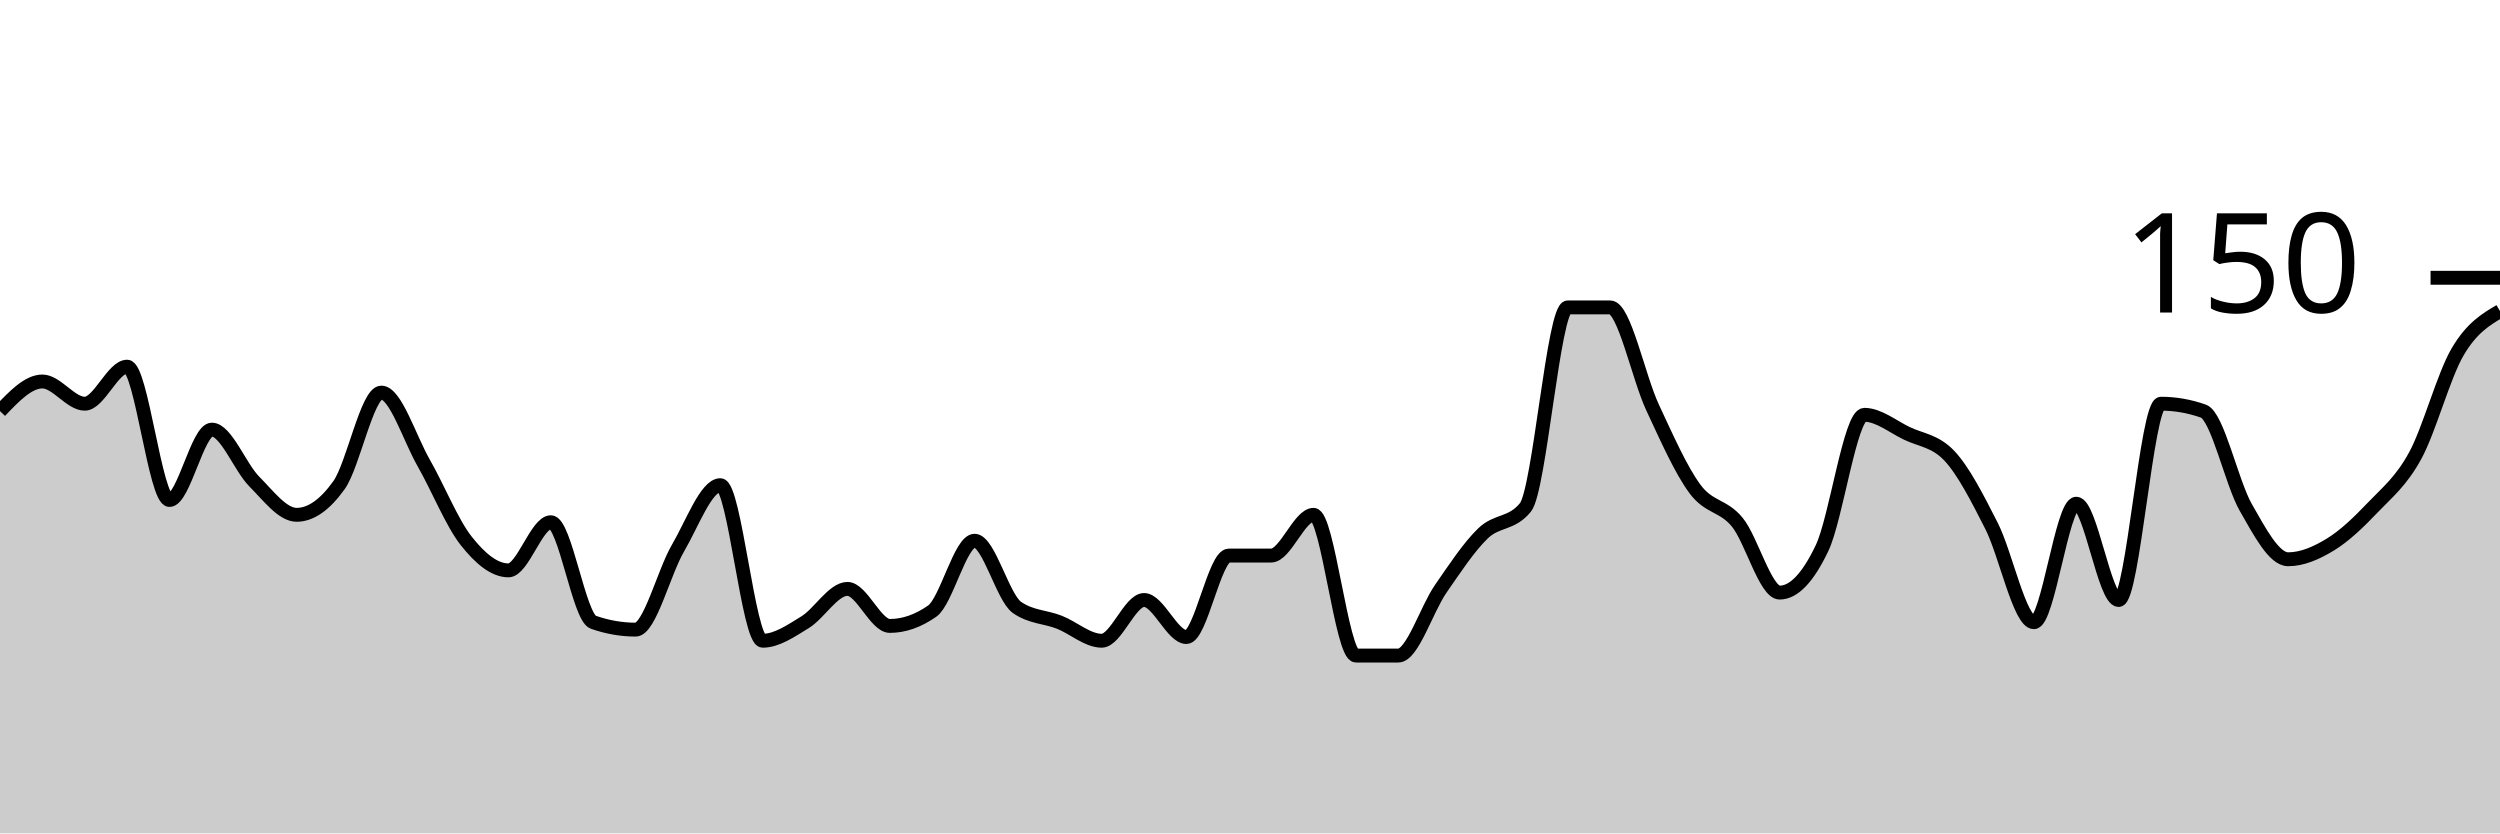
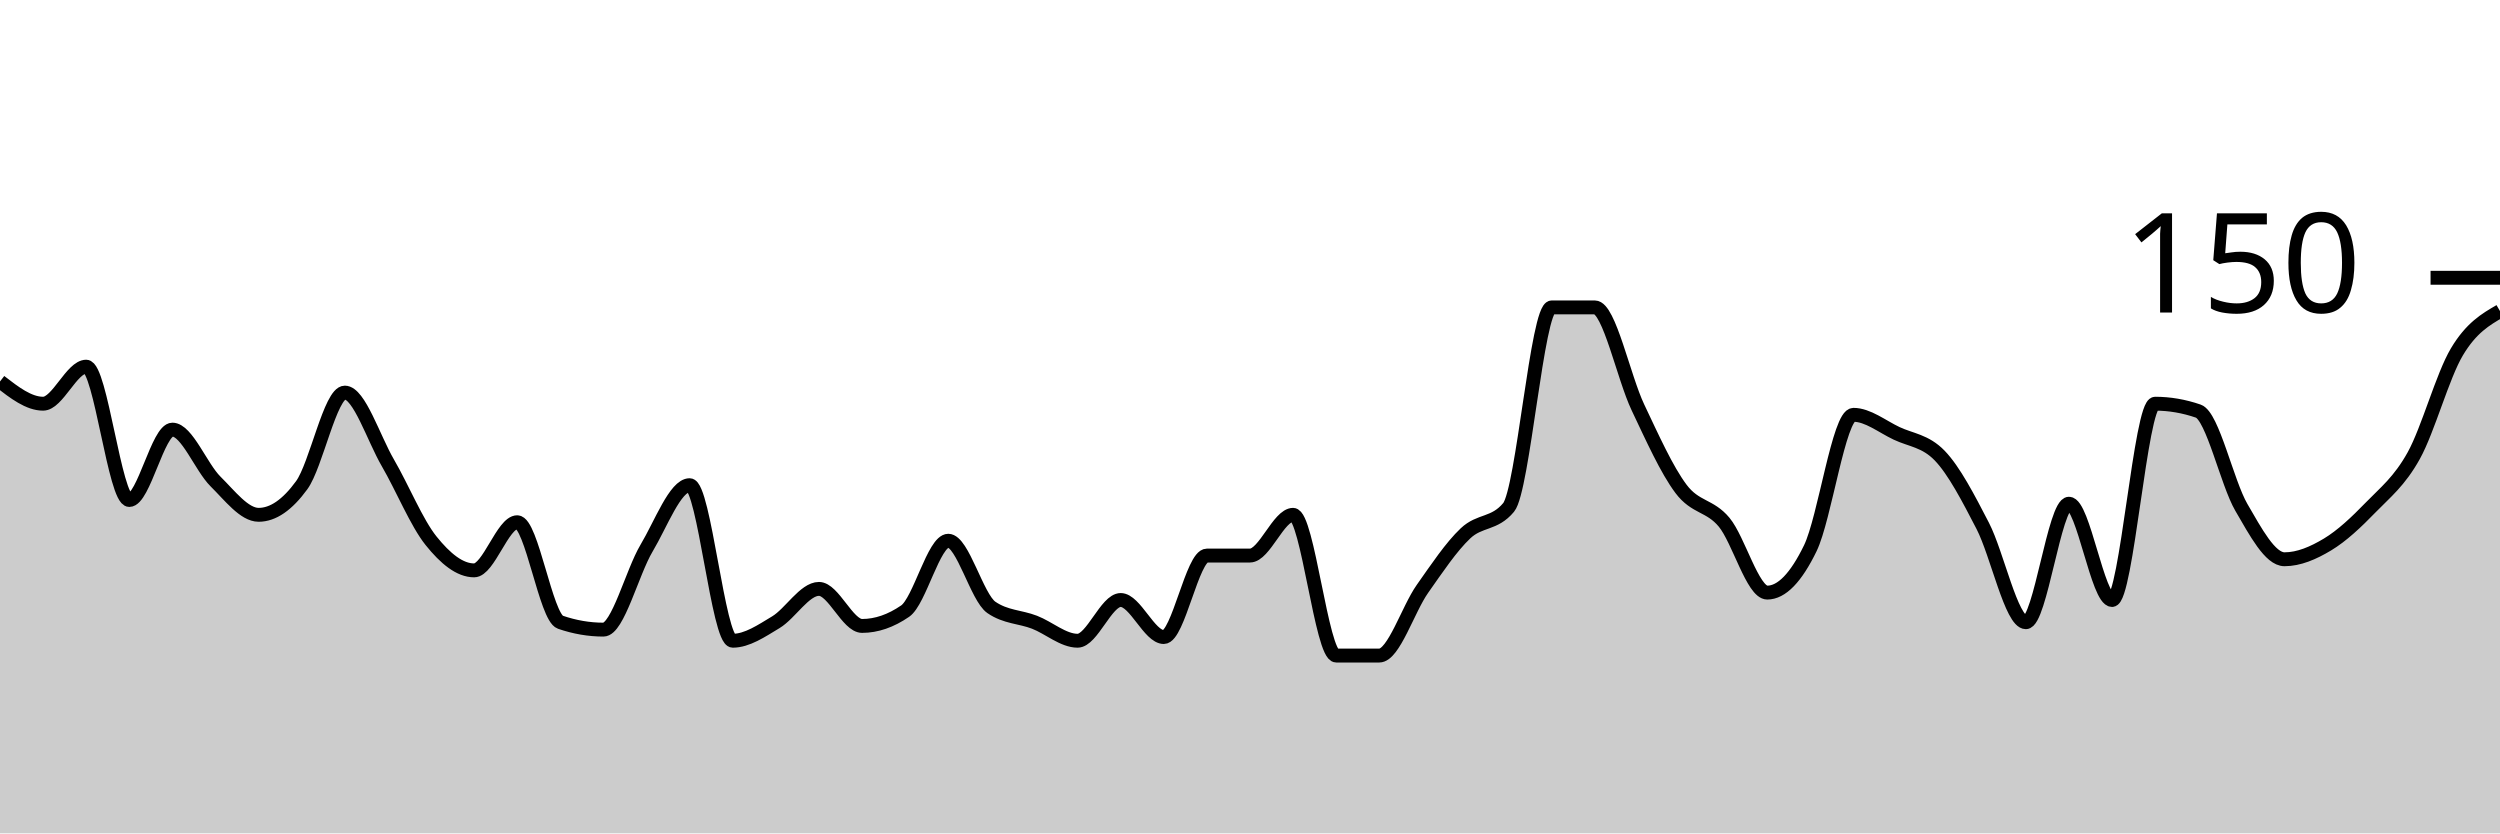
<svg xmlns="http://www.w3.org/2000/svg" viewBox="0 0 180 60">
  <g transform="translate(0,20)">
-     <path class="area" fill="rgba(0, 0, 0, 0.2)" d="M0,9.6C1.017,8.533,2.034,7.467,3.051,7.467C4.068,7.467,5.085,9.067,6.102,9.067C7.119,9.067,8.136,6.4,9.153,6.4C10.169,6.4,11.186,16,12.203,16C13.22,16,14.237,10.933,15.254,10.933C16.271,10.933,17.288,13.644,18.305,14.667C19.322,15.689,20.339,17.067,21.356,17.067C22.373,17.067,23.39,16.356,24.407,14.933C25.424,13.511,26.441,8.267,27.458,8.267C28.475,8.267,29.492,11.556,30.508,13.333C31.525,15.111,32.542,17.644,33.559,18.933C34.576,20.222,35.593,21.067,36.61,21.067C37.627,21.067,38.644,17.6,39.661,17.6C40.678,17.6,41.695,24.444,42.712,24.8C43.729,25.156,44.746,25.333,45.763,25.333C46.78,25.333,47.797,21.2,48.814,19.467C49.831,17.733,50.847,14.933,51.864,14.933C52.881,14.933,53.898,26.133,54.915,26.133C55.932,26.133,56.949,25.422,57.966,24.8C58.983,24.178,60,22.4,61.017,22.4C62.034,22.4,63.051,25.067,64.068,25.067C65.085,25.067,66.102,24.711,67.119,24C68.136,23.289,69.153,18.933,70.169,18.933C71.186,18.933,72.203,23.022,73.22,23.733C74.237,24.444,75.254,24.4,76.271,24.8C77.288,25.2,78.305,26.133,79.322,26.133C80.339,26.133,81.356,23.2,82.373,23.2C83.39,23.2,84.407,25.867,85.424,25.867C86.441,25.867,87.458,20,88.475,20C89.492,20,90.508,20,91.525,20C92.542,20,93.559,17.067,94.576,17.067C95.593,17.067,96.61,27.2,97.627,27.2C98.644,27.2,99.661,27.2,100.678,27.2C101.695,27.2,102.712,23.867,103.729,22.4C104.746,20.933,105.763,19.378,106.78,18.4C107.797,17.422,108.814,17.778,109.831,16.533C110.847,15.289,111.864,2.133,112.881,2.133C113.898,2.133,114.915,2.133,115.932,2.133C116.949,2.133,117.966,7.156,118.983,9.333C120,11.511,121.017,13.822,122.034,15.2C123.051,16.578,124.068,16.356,125.085,17.6C126.102,18.844,127.119,22.667,128.136,22.667C129.153,22.667,130.169,21.6,131.186,19.467C132.203,17.333,133.22,9.867,134.237,9.867C135.254,9.867,136.271,10.711,137.288,11.2C138.305,11.689,139.322,11.733,140.339,12.8C141.356,13.867,142.373,15.867,143.39,17.867C144.407,19.867,145.424,24.8,146.441,24.8C147.458,24.8,148.475,16.267,149.492,16.267C150.508,16.267,151.525,23.2,152.542,23.2C153.559,23.2,154.576,9.067,155.593,9.067C156.61,9.067,157.627,9.244,158.644,9.6C159.661,9.956,160.678,14.756,161.695,16.533C162.712,18.311,163.729,20.267,164.746,20.267C165.763,20.267,166.78,19.822,167.797,19.2C168.814,18.578,169.831,17.6,170.847,16.533C171.864,15.467,172.881,14.667,173.898,12.8C174.915,10.933,175.932,7.067,176.949,5.333C177.966,3.6,178.983,3,180,2.4L180,40C178.983,40,177.966,40,176.949,40C175.932,40,174.915,40,173.898,40C172.881,40,171.864,40,170.847,40C169.831,40,168.814,40,167.797,40C166.78,40,165.763,40,164.746,40C163.729,40,162.712,40,161.695,40C160.678,40,159.661,40,158.644,40C157.627,40,156.61,40,155.593,40C154.576,40,153.559,40,152.542,40C151.525,40,150.508,40,149.492,40C148.475,40,147.458,40,146.441,40C145.424,40,144.407,40,143.39,40C142.373,40,141.356,40,140.339,40C139.322,40,138.305,40,137.288,40C136.271,40,135.254,40,134.237,40C133.22,40,132.203,40,131.186,40C130.169,40,129.153,40,128.136,40C127.119,40,126.102,40,125.085,40C124.068,40,123.051,40,122.034,40C121.017,40,120,40,118.983,40C117.966,40,116.949,40,115.932,40C114.915,40,113.898,40,112.881,40C111.864,40,110.847,40,109.831,40C108.814,40,107.797,40,106.78,40C105.763,40,104.746,40,103.729,40C102.712,40,101.695,40,100.678,40C99.661,40,98.644,40,97.627,40C96.61,40,95.593,40,94.576,40C93.559,40,92.542,40,91.525,40C90.508,40,89.492,40,88.475,40C87.458,40,86.441,40,85.424,40C84.407,40,83.39,40,82.373,40C81.356,40,80.339,40,79.322,40C78.305,40,77.288,40,76.271,40C75.254,40,74.237,40,73.22,40C72.203,40,71.186,40,70.169,40C69.153,40,68.136,40,67.119,40C66.102,40,65.085,40,64.068,40C63.051,40,62.034,40,61.017,40C60,40,58.983,40,57.966,40C56.949,40,55.932,40,54.915,40C53.898,40,52.881,40,51.864,40C50.847,40,49.831,40,48.814,40C47.797,40,46.78,40,45.763,40C44.746,40,43.729,40,42.712,40C41.695,40,40.678,40,39.661,40C38.644,40,37.627,40,36.61,40C35.593,40,34.576,40,33.559,40C32.542,40,31.525,40,30.508,40C29.492,40,28.475,40,27.458,40C26.441,40,25.424,40,24.407,40C23.39,40,22.373,40,21.356,40C20.339,40,19.322,40,18.305,40C17.288,40,16.271,40,15.254,40C14.237,40,13.22,40,12.203,40C11.186,40,10.169,40,9.153,40C8.136,40,7.119,40,6.102,40C5.085,40,4.068,40,3.051,40C2.034,40,1.017,40,0,40Z" />
-     <path class="line" stroke="black" fill="none" d="M0,9.6C1.017,8.533,2.034,7.467,3.051,7.467C4.068,7.467,5.085,9.067,6.102,9.067C7.119,9.067,8.136,6.4,9.153,6.4C10.169,6.4,11.186,16,12.203,16C13.22,16,14.237,10.933,15.254,10.933C16.271,10.933,17.288,13.644,18.305,14.667C19.322,15.689,20.339,17.067,21.356,17.067C22.373,17.067,23.39,16.356,24.407,14.933C25.424,13.511,26.441,8.267,27.458,8.267C28.475,8.267,29.492,11.556,30.508,13.333C31.525,15.111,32.542,17.644,33.559,18.933C34.576,20.222,35.593,21.067,36.61,21.067C37.627,21.067,38.644,17.6,39.661,17.6C40.678,17.6,41.695,24.444,42.712,24.8C43.729,25.156,44.746,25.333,45.763,25.333C46.78,25.333,47.797,21.2,48.814,19.467C49.831,17.733,50.847,14.933,51.864,14.933C52.881,14.933,53.898,26.133,54.915,26.133C55.932,26.133,56.949,25.422,57.966,24.8C58.983,24.178,60,22.4,61.017,22.4C62.034,22.4,63.051,25.067,64.068,25.067C65.085,25.067,66.102,24.711,67.119,24C68.136,23.289,69.153,18.933,70.169,18.933C71.186,18.933,72.203,23.022,73.22,23.733C74.237,24.444,75.254,24.4,76.271,24.8C77.288,25.2,78.305,26.133,79.322,26.133C80.339,26.133,81.356,23.2,82.373,23.2C83.39,23.2,84.407,25.867,85.424,25.867C86.441,25.867,87.458,20,88.475,20C89.492,20,90.508,20,91.525,20C92.542,20,93.559,17.067,94.576,17.067C95.593,17.067,96.61,27.2,97.627,27.2C98.644,27.2,99.661,27.2,100.678,27.2C101.695,27.2,102.712,23.867,103.729,22.4C104.746,20.933,105.763,19.378,106.78,18.4C107.797,17.422,108.814,17.778,109.831,16.533C110.847,15.289,111.864,2.133,112.881,2.133C113.898,2.133,114.915,2.133,115.932,2.133C116.949,2.133,117.966,7.156,118.983,9.333C120,11.511,121.017,13.822,122.034,15.2C123.051,16.578,124.068,16.356,125.085,17.6C126.102,18.844,127.119,22.667,128.136,22.667C129.153,22.667,130.169,21.6,131.186,19.467C132.203,17.333,133.22,9.867,134.237,9.867C135.254,9.867,136.271,10.711,137.288,11.2C138.305,11.689,139.322,11.733,140.339,12.8C141.356,13.867,142.373,15.867,143.39,17.867C144.407,19.867,145.424,24.8,146.441,24.8C147.458,24.8,148.475,16.267,149.492,16.267C150.508,16.267,151.525,23.2,152.542,23.2C153.559,23.2,154.576,9.067,155.593,9.067C156.61,9.067,157.627,9.244,158.644,9.6C159.661,9.956,160.678,14.756,161.695,16.533C162.712,18.311,163.729,20.267,164.746,20.267C165.763,20.267,166.78,19.822,167.797,19.2C168.814,18.578,169.831,17.6,170.847,16.533C171.864,15.467,172.881,14.667,173.898,12.8C174.915,10.933,175.932,7.067,176.949,5.333C177.966,3.6,178.983,3,180,2.4" />
+     <path class="area" fill="rgba(0, 0, 0, 0.2)" d="M0,7.467C1.034,8.267,2.069,9.067,3.103,9.067C4.138,9.067,5.172,6.4,6.207,6.4C7.241,6.4,8.276,16,9.31,16C10.345,16,11.379,10.933,12.414,10.933C13.448,10.933,14.483,13.644,15.517,14.667C16.552,15.689,17.586,17.067,18.621,17.067C19.655,17.067,20.69,16.356,21.724,14.933C22.759,13.511,23.793,8.267,24.828,8.267C25.862,8.267,26.897,11.556,27.931,13.333C28.966,15.111,30,17.644,31.034,18.933C32.069,20.222,33.103,21.067,34.138,21.067C35.172,21.067,36.207,17.6,37.241,17.6C38.276,17.6,39.31,24.444,40.345,24.8C41.379,25.156,42.414,25.333,43.448,25.333C44.483,25.333,45.517,21.2,46.552,19.467C47.586,17.733,48.621,14.933,49.655,14.933C50.69,14.933,51.724,26.133,52.759,26.133C53.793,26.133,54.828,25.422,55.862,24.8C56.897,24.178,57.931,22.4,58.966,22.4C60,22.4,61.034,25.067,62.069,25.067C63.103,25.067,64.138,24.711,65.172,24C66.207,23.289,67.241,18.933,68.276,18.933C69.31,18.933,70.345,23.022,71.379,23.733C72.414,24.444,73.448,24.4,74.483,24.8C75.517,25.2,76.552,26.133,77.586,26.133C78.621,26.133,79.655,23.2,80.69,23.2C81.724,23.2,82.759,25.867,83.793,25.867C84.828,25.867,85.862,20,86.897,20C87.931,20,88.966,20,90,20C91.034,20,92.069,17.067,93.103,17.067C94.138,17.067,95.172,27.2,96.207,27.2C97.241,27.2,98.276,27.2,99.31,27.2C100.345,27.2,101.379,23.867,102.414,22.4C103.448,20.933,104.483,19.378,105.517,18.4C106.552,17.422,107.586,17.778,108.621,16.533C109.655,15.289,110.69,2.133,111.724,2.133C112.759,2.133,113.793,2.133,114.828,2.133C115.862,2.133,116.897,7.156,117.931,9.333C118.966,11.511,120,13.822,121.034,15.2C122.069,16.578,123.103,16.356,124.138,17.6C125.172,18.844,126.207,22.667,127.241,22.667C128.276,22.667,129.31,21.6,130.345,19.467C131.379,17.333,132.414,9.867,133.448,9.867C134.483,9.867,135.517,10.711,136.552,11.2C137.586,11.689,138.621,11.733,139.655,12.8C140.69,13.867,141.724,15.867,142.759,17.867C143.793,19.867,144.828,24.8,145.862,24.8C146.897,24.8,147.931,16.267,148.966,16.267C150,16.267,151.034,23.2,152.069,23.2C153.103,23.2,154.138,9.067,155.172,9.067C156.207,9.067,157.241,9.244,158.276,9.6C159.31,9.956,160.345,14.756,161.379,16.533C162.414,18.311,163.448,20.267,164.483,20.267C165.517,20.267,166.552,19.822,167.586,19.2C168.621,18.578,169.655,17.6,170.69,16.533C171.724,15.467,172.759,14.667,173.793,12.8C174.828,10.933,175.862,7.067,176.897,5.333C177.931,3.6,178.966,3,180,2.4L180,40C178.966,40,177.931,40,176.897,40C175.862,40,174.828,40,173.793,40C172.759,40,171.724,40,170.69,40C169.655,40,168.621,40,167.586,40C166.552,40,165.517,40,164.483,40C163.448,40,162.414,40,161.379,40C160.345,40,159.31,40,158.276,40C157.241,40,156.207,40,155.172,40C154.138,40,153.103,40,152.069,40C151.034,40,150,40,148.966,40C147.931,40,146.897,40,145.862,40C144.828,40,143.793,40,142.759,40C141.724,40,140.69,40,139.655,40C138.621,40,137.586,40,136.552,40C135.517,40,134.483,40,133.448,40C132.414,40,131.379,40,130.345,40C129.31,40,128.276,40,127.241,40C126.207,40,125.172,40,124.138,40C123.103,40,122.069,40,121.034,40C120,40,118.966,40,117.931,40C116.897,40,115.862,40,114.828,40C113.793,40,112.759,40,111.724,40C110.69,40,109.655,40,108.621,40C107.586,40,106.552,40,105.517,40C104.483,40,103.448,40,102.414,40C101.379,40,100.345,40,99.31,40C98.276,40,97.241,40,96.207,40C95.172,40,94.138,40,93.103,40C92.069,40,91.034,40,90,40C88.966,40,87.931,40,86.897,40C85.862,40,84.828,40,83.793,40C82.759,40,81.724,40,80.69,40C79.655,40,78.621,40,77.586,40C76.552,40,75.517,40,74.483,40C73.448,40,72.414,40,71.379,40C70.345,40,69.31,40,68.276,40C67.241,40,66.207,40,65.172,40C64.138,40,63.103,40,62.069,40C61.034,40,60,40,58.966,40C57.931,40,56.897,40,55.862,40C54.828,40,53.793,40,52.759,40C51.724,40,50.69,40,49.655,40C48.621,40,47.586,40,46.552,40C45.517,40,44.483,40,43.448,40C42.414,40,41.379,40,40.345,40C39.31,40,38.276,40,37.241,40C36.207,40,35.172,40,34.138,40C33.103,40,32.069,40,31.034,40C30,40,28.966,40,27.931,40C26.897,40,25.862,40,24.828,40C23.793,40,22.759,40,21.724,40C20.69,40,19.655,40,18.621,40C17.586,40,16.552,40,15.517,40C14.483,40,13.448,40,12.414,40C11.379,40,10.345,40,9.31,40C8.276,40,7.241,40,6.207,40C5.172,40,4.138,40,3.103,40C2.069,40,1.034,40,0,40Z" />
+     <path class="line" stroke="black" fill="none" d="M0,7.467C1.034,8.267,2.069,9.067,3.103,9.067C4.138,9.067,5.172,6.4,6.207,6.4C7.241,6.4,8.276,16,9.31,16C10.345,16,11.379,10.933,12.414,10.933C13.448,10.933,14.483,13.644,15.517,14.667C16.552,15.689,17.586,17.067,18.621,17.067C19.655,17.067,20.69,16.356,21.724,14.933C22.759,13.511,23.793,8.267,24.828,8.267C25.862,8.267,26.897,11.556,27.931,13.333C28.966,15.111,30,17.644,31.034,18.933C32.069,20.222,33.103,21.067,34.138,21.067C35.172,21.067,36.207,17.6,37.241,17.6C38.276,17.6,39.31,24.444,40.345,24.8C41.379,25.156,42.414,25.333,43.448,25.333C44.483,25.333,45.517,21.2,46.552,19.467C47.586,17.733,48.621,14.933,49.655,14.933C50.69,14.933,51.724,26.133,52.759,26.133C53.793,26.133,54.828,25.422,55.862,24.8C56.897,24.178,57.931,22.4,58.966,22.4C60,22.4,61.034,25.067,62.069,25.067C63.103,25.067,64.138,24.711,65.172,24C66.207,23.289,67.241,18.933,68.276,18.933C69.31,18.933,70.345,23.022,71.379,23.733C72.414,24.444,73.448,24.4,74.483,24.8C75.517,25.2,76.552,26.133,77.586,26.133C78.621,26.133,79.655,23.2,80.69,23.2C81.724,23.2,82.759,25.867,83.793,25.867C84.828,25.867,85.862,20,86.897,20C87.931,20,88.966,20,90,20C91.034,20,92.069,17.067,93.103,17.067C94.138,17.067,95.172,27.2,96.207,27.2C97.241,27.2,98.276,27.2,99.31,27.2C100.345,27.2,101.379,23.867,102.414,22.4C103.448,20.933,104.483,19.378,105.517,18.4C106.552,17.422,107.586,17.778,108.621,16.533C109.655,15.289,110.69,2.133,111.724,2.133C112.759,2.133,113.793,2.133,114.828,2.133C115.862,2.133,116.897,7.156,117.931,9.333C118.966,11.511,120,13.822,121.034,15.2C122.069,16.578,123.103,16.356,124.138,17.6C125.172,18.844,126.207,22.667,127.241,22.667C128.276,22.667,129.31,21.6,130.345,19.467C131.379,17.333,132.414,9.867,133.448,9.867C134.483,9.867,135.517,10.711,136.552,11.2C137.586,11.689,138.621,11.733,139.655,12.8C140.69,13.867,141.724,15.867,142.759,17.867C143.793,19.867,144.828,24.8,145.862,24.8C146.897,24.8,147.931,16.267,148.966,16.267C150,16.267,151.034,23.2,152.069,23.2C153.103,23.2,154.138,9.067,155.172,9.067C156.207,9.067,157.241,9.244,158.276,9.6C159.31,9.956,160.345,14.756,161.379,16.533C162.414,18.311,163.448,20.267,164.483,20.267C165.517,20.267,166.552,19.822,167.586,19.2C168.621,18.578,169.655,17.6,170.69,16.533C171.724,15.467,172.759,14.667,173.793,12.8C174.828,10.933,175.862,7.067,176.897,5.333C177.931,3.6,178.966,3,180,2.4" />
    <path class="axis-ceiling" stroke-width="1" stroke="black" fill="none" d="M175,0L180,0" />
    <text class="axis-ceiling-label" font-family="sans-serif" text-anchor="end" font-size="10px" x="170" y="2.5">150</text>
  </g>
</svg>
